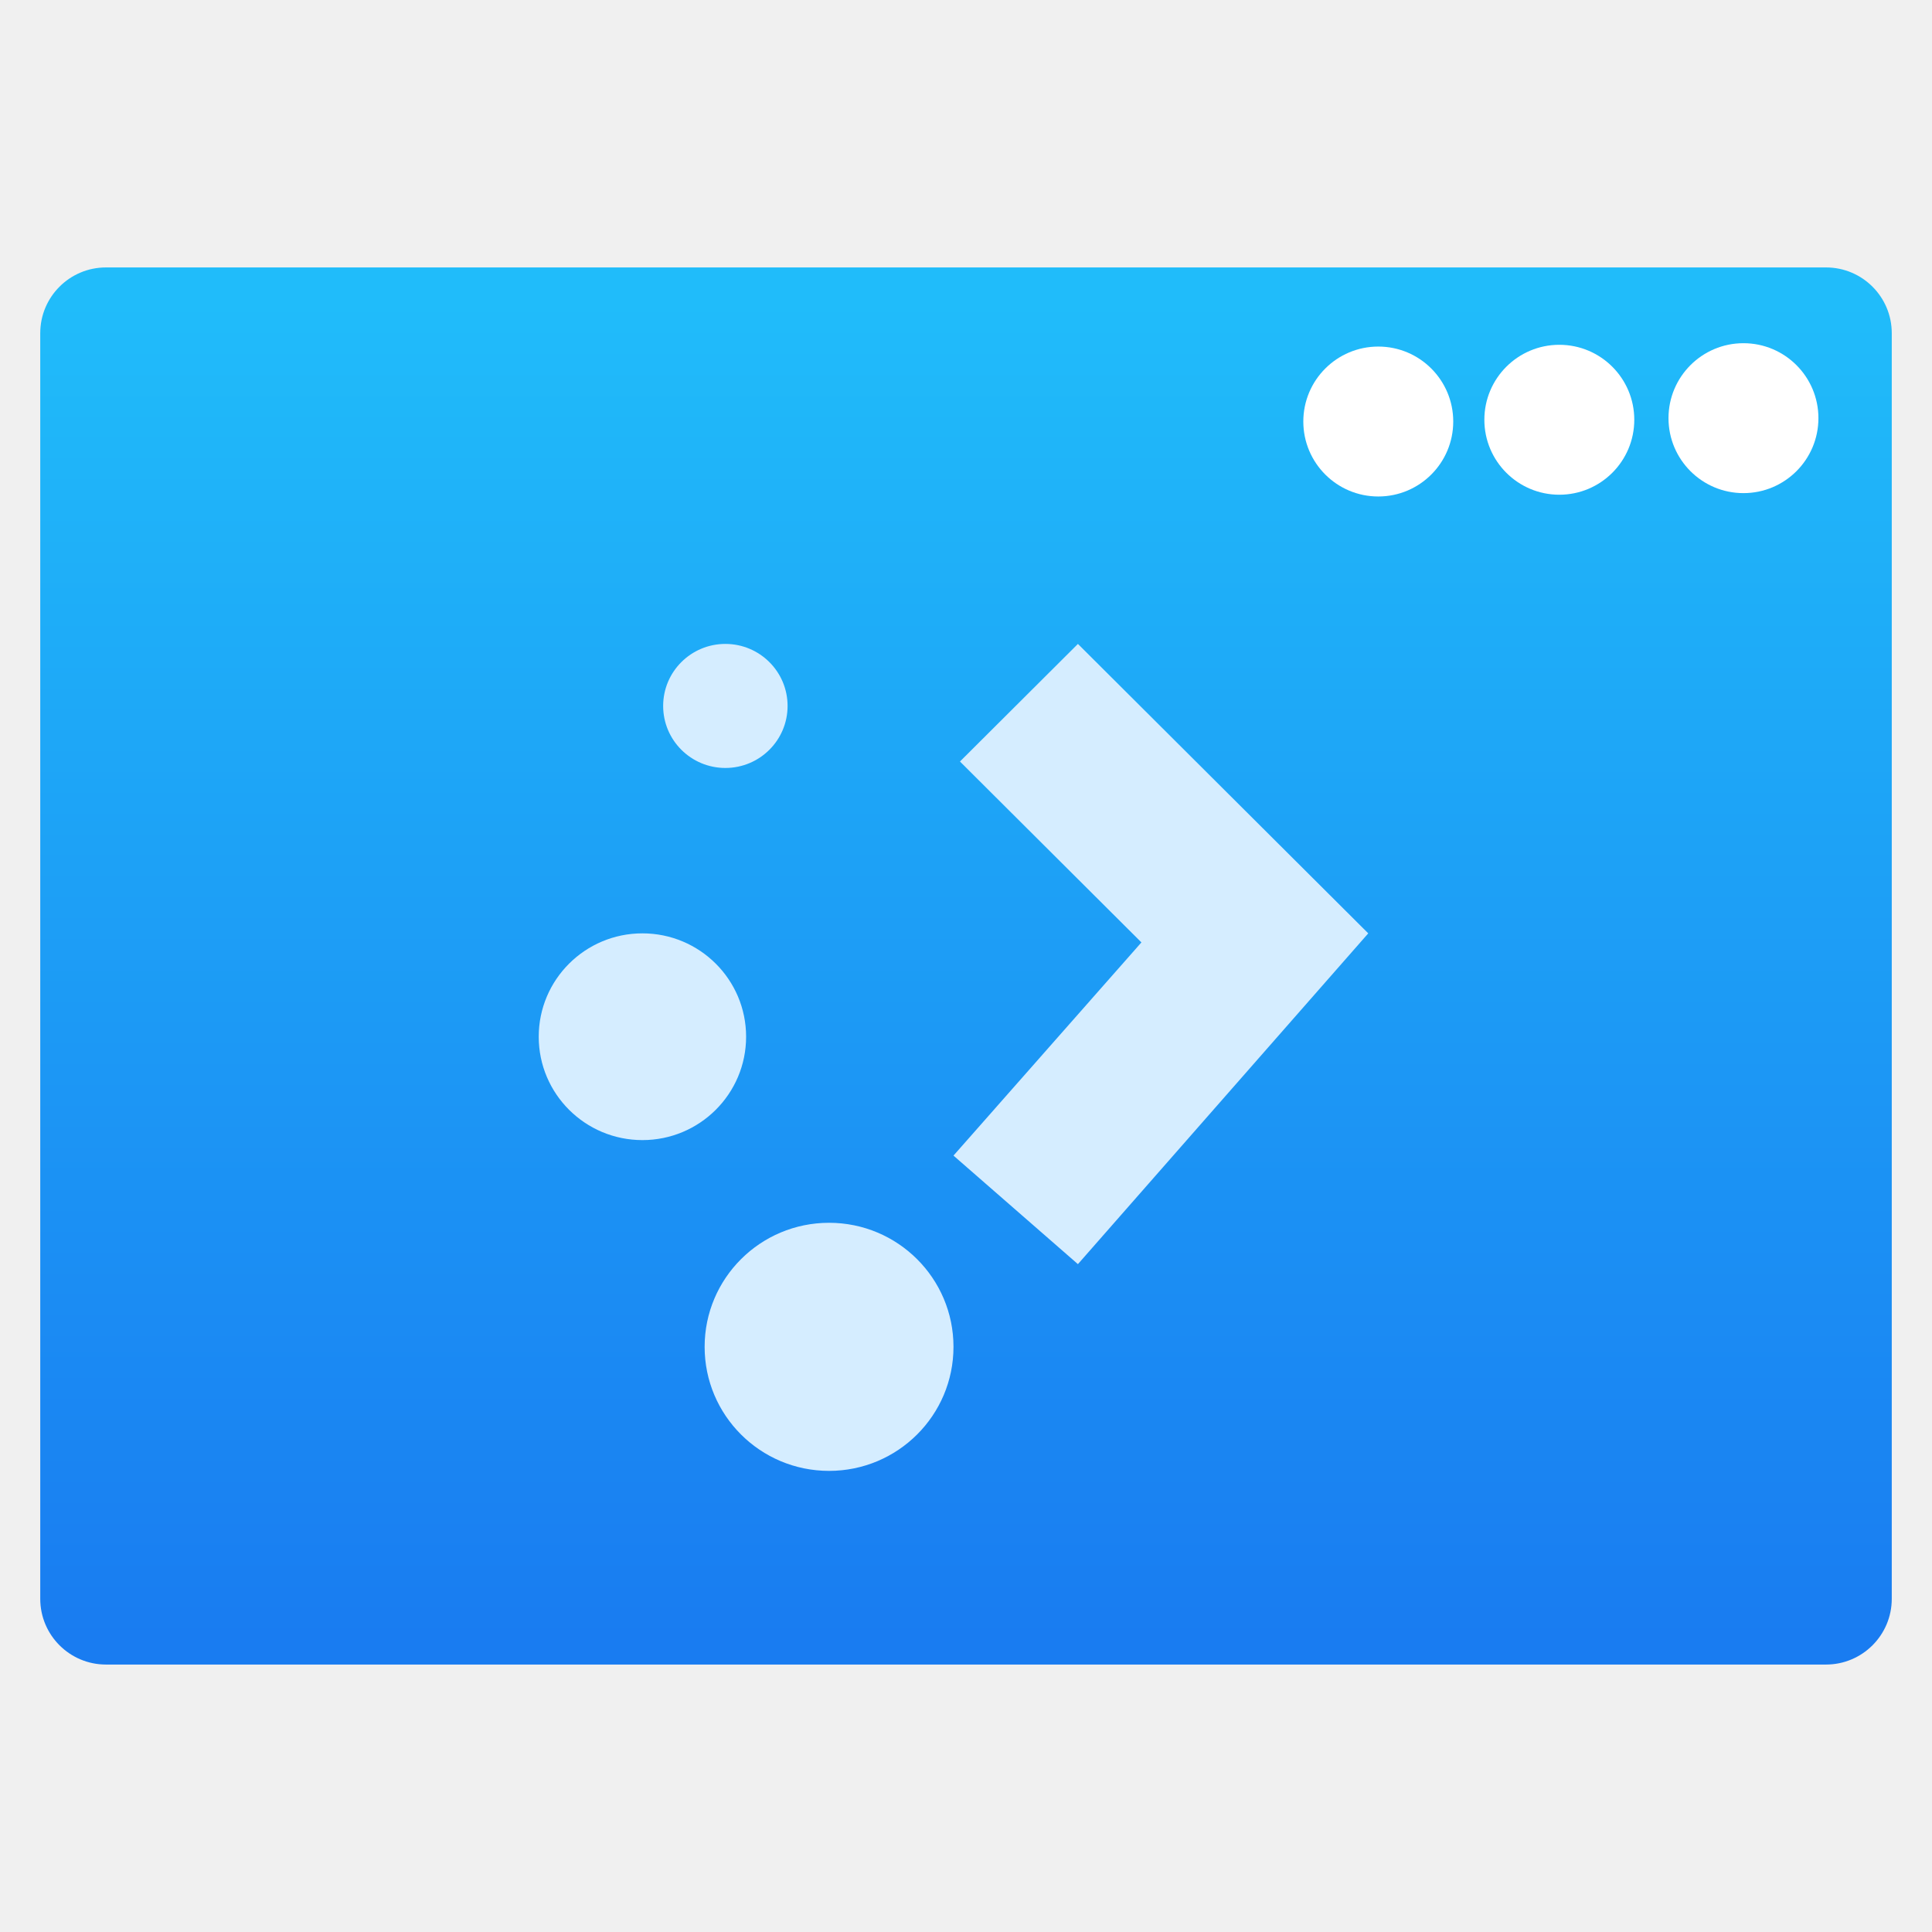
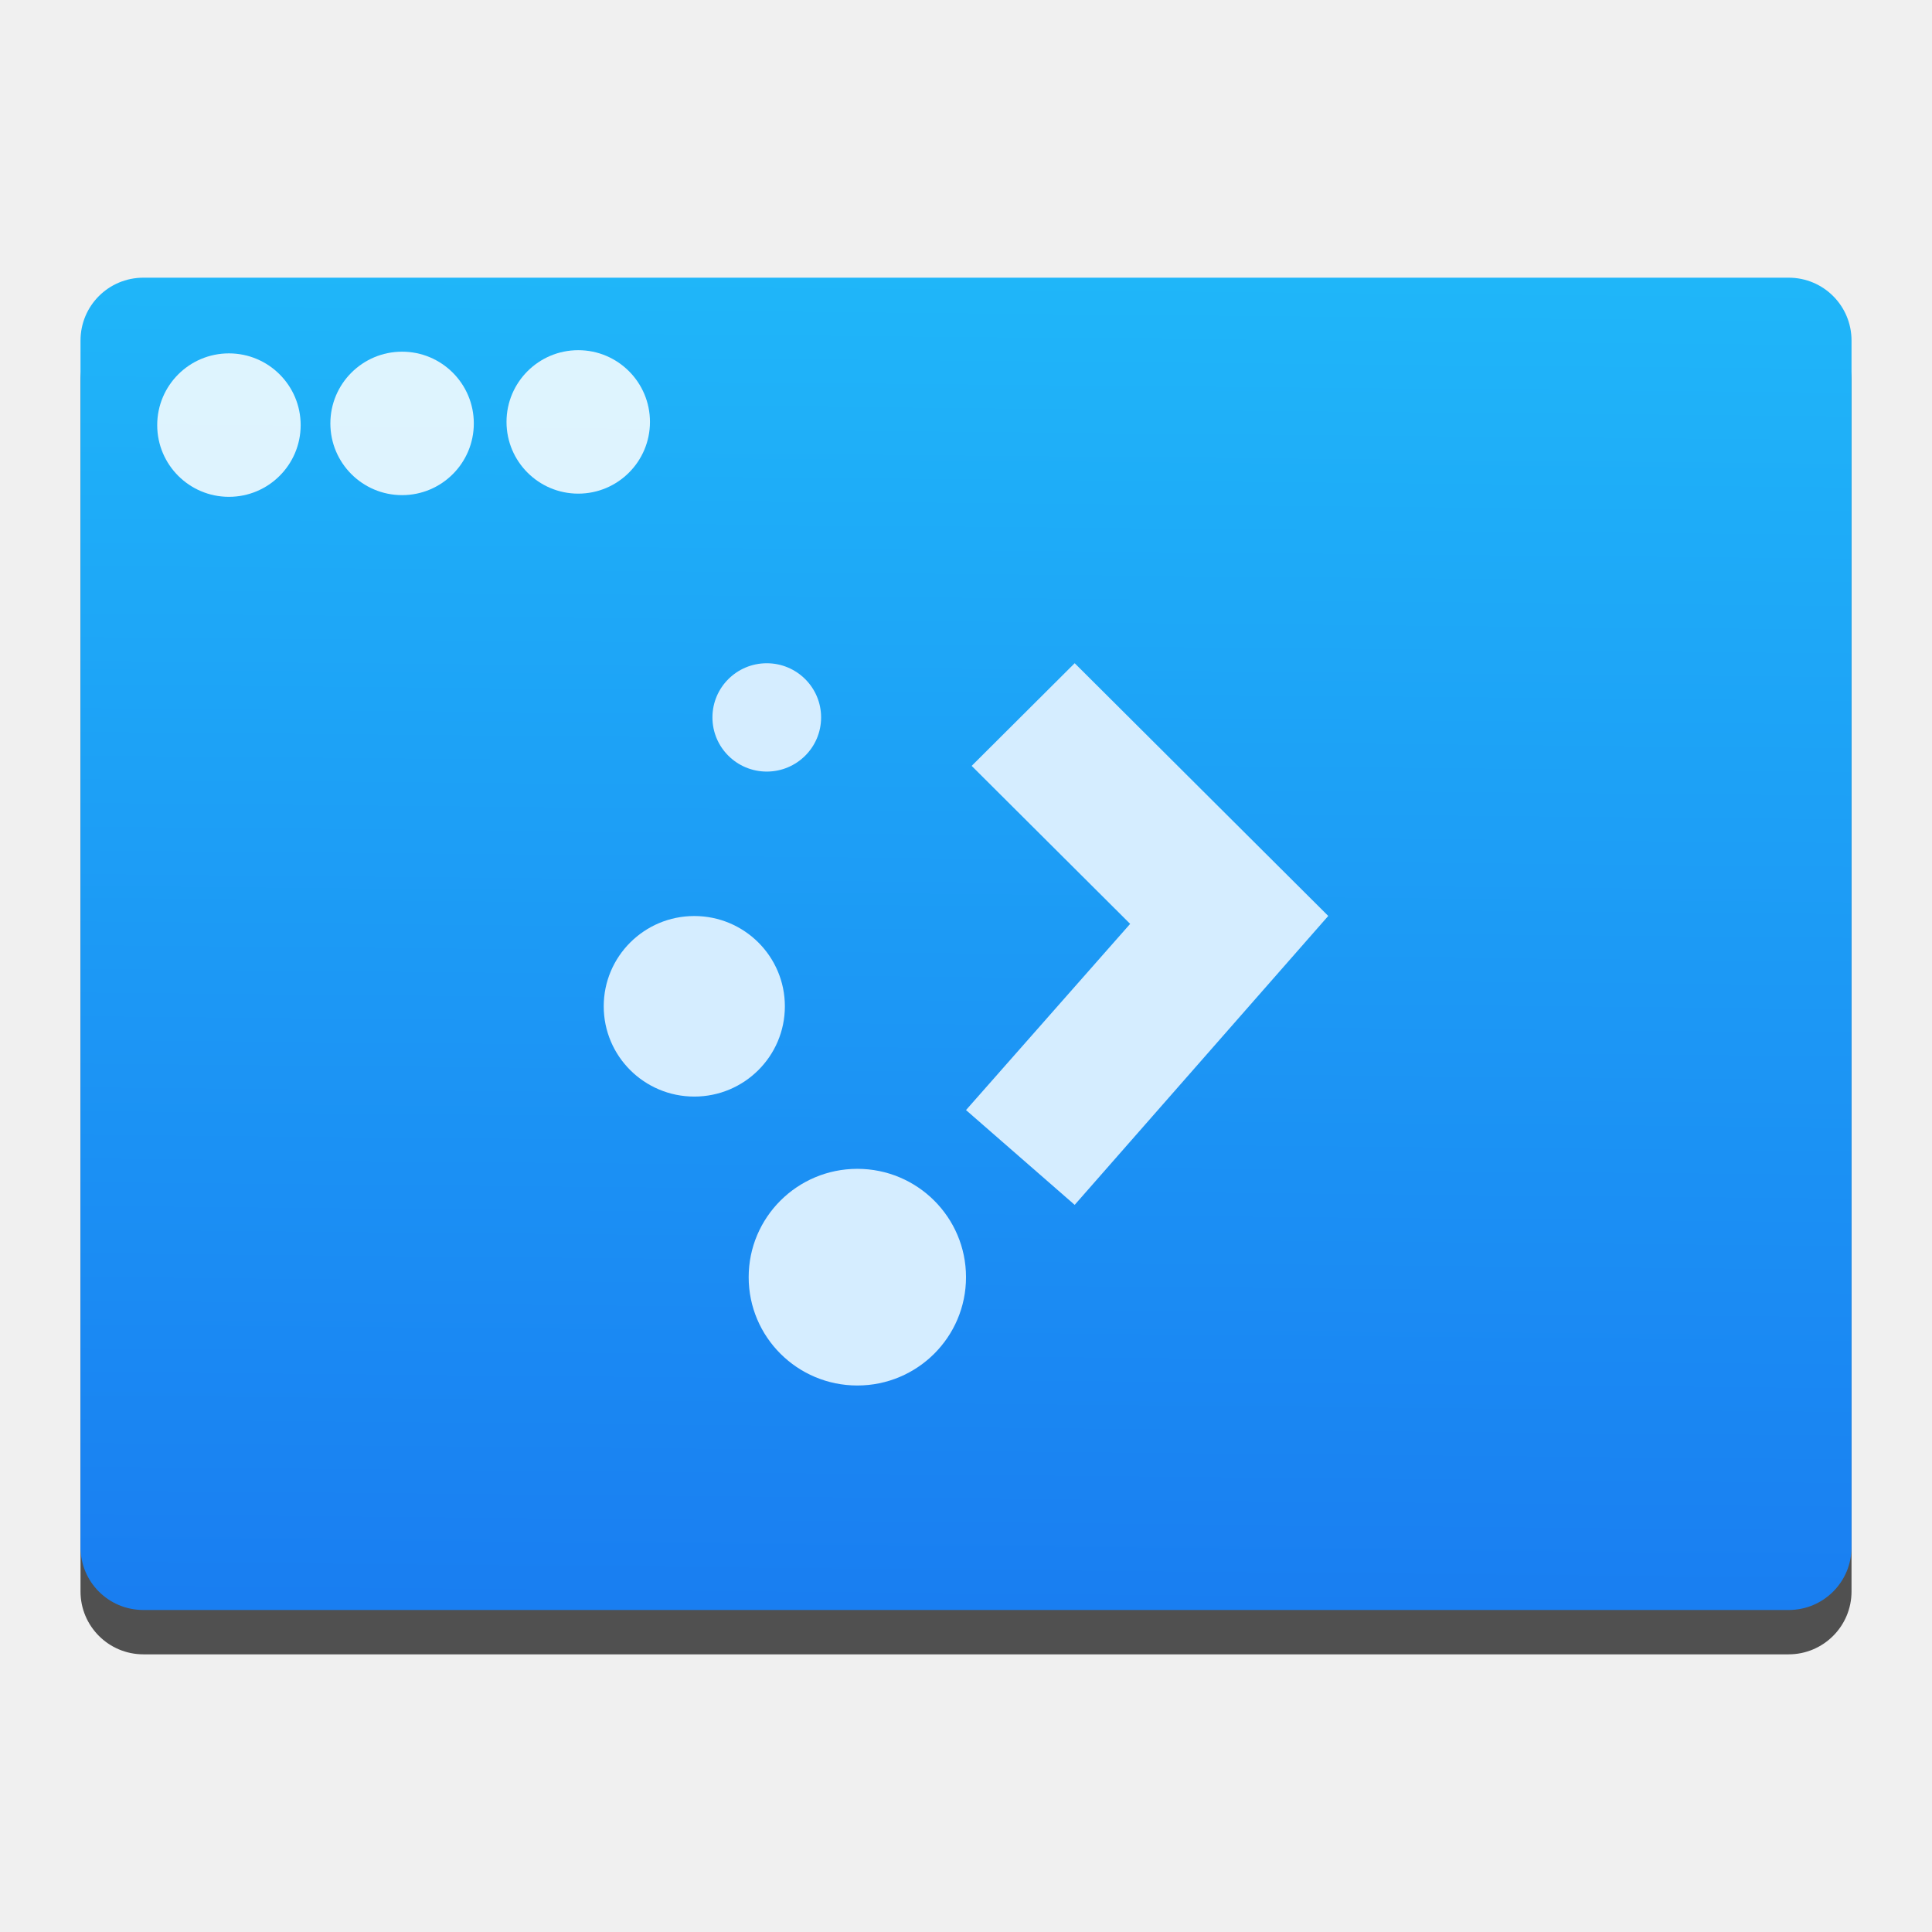
<svg xmlns="http://www.w3.org/2000/svg" xmlns:ns2="http://www.openswatchbook.org/uri/2009/osb" xmlns:xlink="http://www.w3.org/1999/xlink" width="48" height="48" id="svg5453" version="1.1">
  <defs id="defs5455">
    <linearGradient id="linearGradient8311-06">
      <stop id="stop8313-6" style="stop-color:#a9a3d4;stop-opacity:1" offset="0" />
      <stop offset="0.47" style="stop-color:#87baff;stop-opacity:1" id="stop4462" />
      <stop id="stop8315-2" style="stop-color:#89ec85;stop-opacity:1" offset="1" />
    </linearGradient>
    <linearGradient gradientUnits="userSpaceOnUse" y2="23.5" x2="47" y1="23.5" x1="0" id="linearGradient4460" xlink:href="#linearGradient8311-06" />
    <linearGradient id="linearGradient4915">
      <stop style="stop-color:#8645a3;stop-opacity:1" offset="0" id="stop4917" />
      <stop id="stop4919" offset="1" style="stop-color:#d164ff;stop-opacity:1" />
    </linearGradient>
    <linearGradient id="linearGradient3687-2">
      <stop id="stop3689-6" offset="0" style="stop-color:#1a1a1a;stop-opacity:1" />
      <stop style="stop-color:#2c2c2e;stop-opacity:1" offset="0.111" id="stop3691-8" />
      <stop style="stop-color:#2b2b2d;stop-opacity:1" offset="0.29" id="stop3693-8" />
      <stop style="stop-color:#2a2b2d;stop-opacity:1" offset="0.512" id="stop3695-4" />
      <stop style="stop-color:#2b2b2d;stop-opacity:1" offset="0.752" id="stop3699-86" />
      <stop id="stop3701-8" offset="0.897" style="stop-color:#323232;stop-opacity:1" />
      <stop id="stop3703-9" offset="1" style="stop-color:#171717;stop-opacity:1" />
    </linearGradient>
    <linearGradient id="linearGradient4642">
      <stop id="stop4644" style="stop-color:#0bac83;stop-opacity:1" offset="0" />
      <stop id="stop4646" style="stop-color:#13ffaf;stop-opacity:1" offset="1" />
    </linearGradient>
    <linearGradient id="linearGradient4179-7">
      <stop id="stop4181-2" style="stop-color:#e8d800;stop-opacity:1" offset="0" />
      <stop id="stop4183-1" style="stop-color:#feff68;stop-opacity:1" offset="1" />
    </linearGradient>
    <linearGradient id="linearGradient4422">
      <stop style="stop-color:#ff9300;stop-opacity:1" offset="0" id="stop4424" />
      <stop style="stop-color:#ffd702;stop-opacity:1" offset="1" id="stop4426" />
    </linearGradient>
    <linearGradient id="linearGradient8467-7">
      <stop offset="0" style="stop-color:#3ec896;stop-opacity:1" id="stop8469-4" />
      <stop offset="1" style="stop-color:#66d9af;stop-opacity:1" id="stop8471-7" />
    </linearGradient>
    <linearGradient id="linearGradient5845">
      <stop style="stop-color:#974eb7;stop-opacity:1" offset="0" id="stop5847" />
      <stop id="stop5849" offset="1" style="stop-color:#d164ff;stop-opacity:1" />
    </linearGradient>
    <linearGradient id="linearGradient4298">
      <stop id="stop4300" offset="0" style="stop-color:#ea3c53;stop-opacity:1" />
      <stop id="stop4302" offset="1" style="stop-color:#fc593d;stop-opacity:1" />
    </linearGradient>
    <linearGradient id="linearGradient4232">
      <stop style="stop-color:#3889e9;stop-opacity:1" offset="0" id="stop4234-0" />
      <stop style="stop-color:#5ea5fb;stop-opacity:1" offset="1" id="stop4236" />
    </linearGradient>
    <linearGradient id="linearGradient4290-1">
      <stop id="stop4292-9" offset="0" style="stop-color:#a5a5a5;stop-opacity:1;" />
      <stop id="stop4294-1" offset="1" style="stop-color:#f5f2f5;stop-opacity:1;" />
    </linearGradient>
    <linearGradient id="linearGradient8311-06-5">
      <stop offset="0" style="stop-color:#5fa3d4;stop-opacity:1" id="stop8313-6-2" />
      <stop offset="1" style="stop-color:#6bb9ff;stop-opacity:1" id="stop8315-2-7" />
    </linearGradient>
    <linearGradient ns2:paint="gradient" id="linearGradient4207">
      <stop id="stop3371" offset="0" style="stop-color:#3498db;stop-opacity:1;" />
      <stop id="stop3373" offset="1" style="stop-color:#3498db;stop-opacity:0;" />
    </linearGradient>
    <filter id="filter3831" color-interpolation-filters="sRGB">
      <feGaussianBlur id="feGaussianBlur3833" stdDeviation="0.637" />
    </filter>
    <clipPath id="clipPath3823">
      <path id="path3825" fill="#fff" d="m108.81 58c-1.56 0-2.81 1.254-2.81 2.812v24.375c0 1.559 1.25 2.813 2.81 2.813h24.375c1.57 0 2.82-1.254 2.82-2.812v-24.375c0-1.559-1.25-2.813-2.81-2.813h-24.375zm7.188 4.5h10v8.75h5l-10 13.75-10-13.75h5v-8.75z" />
    </clipPath>
    <linearGradient id="linearGradient3812" y2="50.069" gradientUnits="userSpaceOnUse" x2="65.263" gradientTransform="matrix(0.625,0,0,0.625,78.5,32.25)" y1="64.205" x1="65.263">
      <stop id="stop3683" offset="0" />
      <stop id="stop3685" stop-opacity="0" offset="1" />
    </linearGradient>
    <filter id="filter3806" color-interpolation-filters="sRGB">
      <feGaussianBlur id="feGaussianBlur3808" stdDeviation="1.2" />
    </filter>
    <linearGradient id="linearGradient3788" y2="75.095" xlink:href="#linearGradient3737" gradientUnits="userSpaceOnUse" x2="70" gradientTransform="translate(0,4)" y1="54" x1="70" />
    <linearGradient id="linearGradient3773" y2="72" gradientUnits="userSpaceOnUse" x2="88" gradientTransform="matrix(0.9375,0,0,0.9375,-140.5,3.5)" y1="72" x1="56">
      <stop id="stop3780" stop-color="#499119" offset="0" />
      <stop id="stop3782" stop-color="#8fd625" offset="1" />
    </linearGradient>
    <linearGradient id="linearGradient3832" y2="50.069" xlink:href="#linearGradient3737" gradientUnits="userSpaceOnUse" x2="65.263" gradientTransform="matrix(0.625,0,0,0.625,28.5,31.25)" y1="64.205" x1="65.263" />
    <filter id="filter3174" color-interpolation-filters="sRGB">
      <feGaussianBlur id="feGaussianBlur3176" stdDeviation="1.71" />
    </filter>
    <linearGradient id="linearGradient3737">
      <stop id="stop3739" stop-color="#fff" offset="0" />
      <stop id="stop3741" stop-color="#fff" stop-opacity="0" offset="1" />
    </linearGradient>
    <linearGradient id="ButtonShadow" y2="7.016" gradientUnits="userSpaceOnUse" x2="45.448" gradientTransform="scale(1.0059,0.99417)" y1="92.54" x1="45.448">
      <stop id="stop3750" offset="0" />
      <stop id="stop3752" stop-opacity=".588" offset="1" />
    </linearGradient>
    <linearGradient id="linearGradient4422-9">
      <stop style="stop-color:#2971c3;stop-opacity:1" offset="0" id="stop4424-3" />
      <stop style="stop-color:#83bbff;stop-opacity:1" offset="1" id="stop4426-1" />
    </linearGradient>
    <linearGradient id="linearGradient4143-0">
      <stop style="stop-color:#197cf1;stop-opacity:1" offset="0" id="stop4145-9" />
      <stop style="stop-color:#20bcfa;stop-opacity:1" offset="1" id="stop4147-0" />
    </linearGradient>
-     <linearGradient y2="1038.314" x2="8.595" y1="1050.314" x1="8.595" gradientUnits="userSpaceOnUse" id="linearGradient4808" xlink:href="#linearGradient5263-00" />
    <linearGradient id="linearGradient5263-00">
      <stop offset="0" style="stop-color:#ffffff;stop-opacity:0" id="stop5265-5" />
      <stop offset="1" style="stop-color:#d5edff;stop-opacity:1" id="stop5267-8" />
    </linearGradient>
-     <linearGradient xlink:href="#linearGradient4143-0" id="linearGradient4372" gradientUnits="userSpaceOnUse" x1="357.304" y1="547.436" x2="357.304" y2="513.982" />
-     <linearGradient xlink:href="#linearGradient5263-00" id="linearGradient9112" gradientUnits="userSpaceOnUse" x1="8.595" y1="1050.314" x2="8.595" y2="1038.314" />
-     <linearGradient xlink:href="#linearGradient5263-00" id="linearGradient9114" gradientUnits="userSpaceOnUse" x1="8.595" y1="1050.314" x2="8.595" y2="1038.314" />
-     <linearGradient xlink:href="#linearGradient5263-00" id="linearGradient9116" gradientUnits="userSpaceOnUse" x1="8.595" y1="1050.314" x2="8.595" y2="1038.314" />
-     <linearGradient xlink:href="#linearGradient5263-00" id="linearGradient9118" gradientUnits="userSpaceOnUse" x1="8.595" y1="1050.314" x2="8.595" y2="1038.314" />
+     <linearGradient xlink:href="#linearGradient5263-00" id="linearGradient9112" gradientUnits="userSpaceOnUse" x1="8.595" y1="1050.314" x2="8.595" y2="1038.314" gradientTransform="matrix(0.8587191,0,0,0.8560723,407.9035,1140.028)" />
+     <linearGradient xlink:href="#linearGradient5263-00" id="linearGradient9114" gradientUnits="userSpaceOnUse" x1="8.595" y1="1050.314" x2="8.595" y2="1038.314" gradientTransform="matrix(0.8587191,0,0,0.8560723,407.9035,1140.028)" />
+     <linearGradient xlink:href="#linearGradient5263-00" id="linearGradient9116" gradientUnits="userSpaceOnUse" x1="8.595" y1="1050.314" x2="8.595" y2="1038.314" gradientTransform="matrix(0.8587191,0,0,0.8560723,407.9035,1140.028)" />
+     <linearGradient xlink:href="#linearGradient5263-00" id="linearGradient9118" gradientUnits="userSpaceOnUse" x1="8.595" y1="1050.314" x2="8.595" y2="1038.314" gradientTransform="matrix(0.8587191,0,0,0.8560723,407.9035,1140.028)" />
+     <linearGradient xlink:href="#linearGradient4490" id="linearGradient4222" x1="409.571" y1="542.798" x2="409.939" y2="504.191" gradientUnits="userSpaceOnUse" gradientTransform="matrix(0.8709954,0,0,0.8505358,-338.509,580.3872)" />
+     <linearGradient id="linearGradient4490">
+       <stop id="stop4492" offset="0" style="stop-color:#86d0fb;stop-opacity:1" />
+       <stop id="stop4494" offset="1" style="stop-color:#2794f5;stop-opacity:1" />
+     </linearGradient>
+     <linearGradient gradientUnits="userSpaceOnUse" y2="463.625" x2="543.255" y1="484.294" x1="542.834" id="linearGradient4512" xlink:href="#linearGradient4506" gradientTransform="matrix(-0.5942565,0.00304159,0.00318127,0.5681682,347.3887,-241.4212)" />
+     <linearGradient id="linearGradient4506">
+       <stop id="stop4508" offset="0" style="stop-color:#132e51;stop-opacity:1" />
+       <stop id="stop4510" offset="1" style="stop-color:#2767b9;stop-opacity:1" />
+     </linearGradient>
+     <linearGradient y2="504.191" x2="409.939" y1="542.798" x1="409.571" gradientTransform="matrix(0.8333336,0,0,0.8137587,-315.7702,550.6624)" gradientUnits="userSpaceOnUse" id="linearGradient4686" xlink:href="#linearGradient4143-0" />
+     <linearGradient id="linearGradient3052">
+       <stop offset="0" style="stop-color:#555753" id="stop3054" />
+       <stop offset="1" style="stop-color:#2e3436" id="stop3056" />
+     </linearGradient>
+     <radialGradient r="17.995" gradientTransform="matrix(0.5872456,-3.9747237e-7,0,0.2568886,387.2971,527.7078)" cx="25.641" cy="3.684" gradientUnits="userSpaceOnUse" xlink:href="#linearGradient3052" id="radialGradient3082" />
+     <linearGradient id="linearGradient4333">
+       <stop id="stop4335" style="stop-color:#33383a;stop-opacity:1" offset="0" />
+       <stop id="stop4337" style="stop-color:#747474;stop-opacity:1" offset="1" />
+     </linearGradient>
+     <linearGradient id="linearGradient4294">
+       <stop offset="0" style="stop-color:#797979;stop-opacity:1" id="stop4296" />
+       <stop offset="1" style="stop-color:#2e3436" id="stop4298" />
+     </linearGradient>
+     <radialGradient fy="3.684" fx="25.641" id="radialGradient3082-9" xlink:href="#linearGradient3052" gradientUnits="userSpaceOnUse" cy="3.684" cx="25.641" gradientTransform="matrix(-0.09909444,0.5637063,-0.253009,-0.04447686,405.8275,514.364)" r="17.995" />
+     <linearGradient id="linearGradient5263">
+       <stop offset="0" style="stop-color:#a0d5ff;stop-opacity:1" id="stop5265" />
+       <stop offset="1" style="stop-color:#a0d5ff;stop-opacity:1" id="stop5267" />
+     </linearGradient>
+     <radialGradient fy="3.684" fx="25.641" id="radialGradient3082-8" xlink:href="#linearGradient3052" gradientUnits="userSpaceOnUse" cy="3.684" cx="25.641" gradientTransform="matrix(-0.09909444,0.5637063,-0.253009,-0.04447686,405.8275,514.364)" r="17.995" />
+     <linearGradient id="linearGradient4271">
+       <stop id="stop4273" offset="0" style="stop-color:#2a2c2f;stop-opacity:1" />
+       <stop id="stop4275" offset="1" style="stop-color:#424649;stop-opacity:1" />
+     </linearGradient>
+     <clipPath id="clipPath4528" clipPathUnits="userSpaceOnUse">
+       <rect style="opacity:1;fill:url(#linearGradient4532);fill-opacity:1;stroke:none;stroke-width:2.8;stroke-miterlimit:4;stroke-dasharray:none;stroke-opacity:0.55" id="rect4530" width="32" height="32" x="8" y="8" ry="16" />
+     </clipPath>
+     <linearGradient y2="503.798" x2="409.571" y1="543.798" x1="409.571" gradientTransform="matrix(0.8,0,0,0.8,-302.8571,-395.0384)" gradientUnits="userSpaceOnUse" id="linearGradient4532" xlink:href="#linearGradient4271" />
+     <clipPath id="clipPath4534" clipPathUnits="userSpaceOnUse">
+       <rect style="opacity:1;fill:url(#linearGradient4532);fill-opacity:1;stroke:none;stroke-width:2.8;stroke-miterlimit:4;stroke-dasharray:none;stroke-opacity:0.55" id="rect4536" width="32" height="32" x="8" y="8" ry="16" />
+     </clipPath>
+     <clipPath id="clipPath4544" clipPathUnits="userSpaceOnUse">
+       <rect style="opacity:1;fill:url(#linearGradient4548);fill-opacity:1;stroke:none;stroke-width:2.8;stroke-miterlimit:4;stroke-dasharray:none;stroke-opacity:0.55" id="rect4546" width="32" height="32" x="392.571" y="507.798" ry="16" />
+     </clipPath>
+     <linearGradient y2="503.798" x2="409.571" y1="543.798" x1="409.571" gradientTransform="matrix(0.8,0,0,0.8,81.71431,104.7596)" gradientUnits="userSpaceOnUse" id="linearGradient4548" xlink:href="#linearGradient4271" />
+     <clipPath id="clipPath4550" clipPathUnits="userSpaceOnUse">
+       <rect style="opacity:1;fill:url(#linearGradient4548);fill-opacity:1;stroke:none;stroke-width:2.8;stroke-miterlimit:4;stroke-dasharray:none;stroke-opacity:0.55" id="rect4552" width="32" height="32" x="392.571" y="507.798" ry="16" />
+     </clipPath>
+     <clipPath id="clipPath4562" clipPathUnits="userSpaceOnUse">
+       <rect style="opacity:1;fill:url(#linearGradient4548);fill-opacity:1;stroke:none;stroke-width:2.8;stroke-miterlimit:4;stroke-dasharray:none;stroke-opacity:0.55" id="rect4564" width="32" height="32" x="392.571" y="507.798" ry="16" />
+     </clipPath>
+     <clipPath id="clipPath4568" clipPathUnits="userSpaceOnUse">
+       <rect style="opacity:1;fill:url(#linearGradient4548);fill-opacity:1;stroke:none;stroke-width:2.8;stroke-miterlimit:4;stroke-dasharray:none;stroke-opacity:0.55" id="rect4570" width="32" height="32" x="392.571" y="507.798" ry="16" />
+     </clipPath>
+     <clipPath id="clipPath4578" clipPathUnits="userSpaceOnUse">
+       <rect style="opacity:1;fill:url(#linearGradient4548);fill-opacity:1;stroke:none;stroke-width:2.8;stroke-miterlimit:4;stroke-dasharray:none;stroke-opacity:0.55" id="rect4580" width="32" height="32" x="392.571" y="507.798" ry="16" />
+     </clipPath>
+     <clipPath id="clipPath4584" clipPathUnits="userSpaceOnUse">
+       <rect style="opacity:1;fill:url(#linearGradient4548);fill-opacity:1;stroke:none;stroke-width:2.8;stroke-miterlimit:4;stroke-dasharray:none;stroke-opacity:0.55" id="rect4586" width="32" height="32" x="392.571" y="507.798" ry="16" />
+     </clipPath>
+     <clipPath clipPathUnits="userSpaceOnUse" id="clipPath4528-1">
+       <rect ry="16" y="8" x="8" height="32" width="32" id="rect4530-7" style="opacity:1;fill:url(#linearGradient4532);fill-opacity:1;stroke:none;stroke-width:2.8;stroke-miterlimit:4;stroke-dasharray:none;stroke-opacity:0.55" />
+     </clipPath>
+     <clipPath clipPathUnits="userSpaceOnUse" id="clipPath4534-1">
+       <rect ry="16" y="8" x="8" height="32" width="32" id="rect4536-8" style="opacity:1;fill:url(#linearGradient4532);fill-opacity:1;stroke:none;stroke-width:2.8;stroke-miterlimit:4;stroke-dasharray:none;stroke-opacity:0.55" />
+     </clipPath>
+     <clipPath clipPathUnits="userSpaceOnUse" id="clipPath4544-1">
+       <rect ry="16" y="507.798" x="392.571" height="32" width="32" id="rect4546-1" style="opacity:1;fill:url(#linearGradient4548);fill-opacity:1;stroke:none;stroke-width:2.8;stroke-miterlimit:4;stroke-dasharray:none;stroke-opacity:0.55" />
+     </clipPath>
+     <clipPath clipPathUnits="userSpaceOnUse" id="clipPath4550-4">
+       <rect ry="16" y="507.798" x="392.571" height="32" width="32" id="rect4552-1" style="opacity:1;fill:url(#linearGradient4548);fill-opacity:1;stroke:none;stroke-width:2.8;stroke-miterlimit:4;stroke-dasharray:none;stroke-opacity:0.55" />
+     </clipPath>
+     <clipPath clipPathUnits="userSpaceOnUse" id="clipPath4562-8">
+       <rect ry="16" y="507.798" x="392.571" height="32" width="32" id="rect4564-8" style="opacity:1;fill:url(#linearGradient4548);fill-opacity:1;stroke:none;stroke-width:2.8;stroke-miterlimit:4;stroke-dasharray:none;stroke-opacity:0.55" />
+     </clipPath>
+     <clipPath clipPathUnits="userSpaceOnUse" id="clipPath4568-4">
+       <rect ry="16" y="507.798" x="392.571" height="32" width="32" id="rect4570-1" style="opacity:1;fill:url(#linearGradient4548);fill-opacity:1;stroke:none;stroke-width:2.8;stroke-miterlimit:4;stroke-dasharray:none;stroke-opacity:0.55" />
+     </clipPath>
+     <clipPath clipPathUnits="userSpaceOnUse" id="clipPath4578-8">
+       <rect ry="16" y="507.798" x="392.571" height="32" width="32" id="rect4580-7" style="opacity:1;fill:url(#linearGradient4548);fill-opacity:1;stroke:none;stroke-width:2.8;stroke-miterlimit:4;stroke-dasharray:none;stroke-opacity:0.55" />
+     </clipPath>
+     <clipPath clipPathUnits="userSpaceOnUse" id="clipPath4584-9">
+       <rect ry="16" y="507.798" x="392.571" height="32" width="32" id="rect4586-2" style="opacity:1;fill:url(#linearGradient4548);fill-opacity:1;stroke:none;stroke-width:2.8;stroke-miterlimit:4;stroke-dasharray:none;stroke-opacity:0.55" />
+     </clipPath>
+     <linearGradient id="linearGradient4227">
+       <stop offset="0" style="stop-color:#566069;stop-opacity:1" id="stop4229" />
+       <stop offset="1" style="stop-color:#6c7884;stop-opacity:1" id="stop4231" />
+     </linearGradient>
+     <linearGradient gradientTransform="matrix(0.9285711,0,0,0.9285706,28.61235,37.98614)" gradientUnits="userSpaceOnUse" y2="517.798" x2="400.571" y1="545.798" x1="400.571" id="linearGradient4149" xlink:href="#linearGradient4143-0" />
+     <linearGradient id="linearGradient4290">
+       <stop id="stop4292" offset="0" style="stop-color:#7cbaf8;stop-opacity:1" />
+       <stop id="stop4294" offset="1" style="stop-color:#f4fcff;stop-opacity:1" />
+     </linearGradient>
+     <linearGradient y2="2" x2="16" y1="30" x1="16" gradientTransform="matrix(1.37931,0,0,1.37931,1.241379,1005.604)" gradientUnits="userSpaceOnUse" id="linearGradient3077" xlink:href="#linearGradient4290" />
+     <linearGradient y2="517.798" x2="400.571" y1="545.798" x1="400.571" gradientTransform="matrix(1.280788,0,0,1.280787,-450.116,346.3113)" gradientUnits="userSpaceOnUse" id="linearGradient3083" xlink:href="#linearGradient4143-0" />
+     <linearGradient y2="2" x2="16" y1="30" x1="16" gradientTransform="matrix(1.37931,0,0,1.37931,-18.75862,1005.604)" gradientUnits="userSpaceOnUse" id="linearGradient3870" xlink:href="#linearGradient4290" />
+     <linearGradient id="linearGradient5263-0">
+       <stop id="stop5265-3" style="stop-color:#a0d5ff;stop-opacity:1" offset="0" />
+       <stop id="stop5267-4" style="stop-color:#ffffff;stop-opacity:1" offset="1" />
+     </linearGradient>
+     <linearGradient gradientTransform="matrix(0.5,0,0,0.5,224.5853,298.4992)" gradientUnits="userSpaceOnUse" y2="496.998" x2="343.771" y1="506.998" x1="343.771" id="linearGradient4392" xlink:href="#linearGradient4143-0" />
+     <linearGradient gradientTransform="matrix(0.5,0,0,0.5,230.3853,298.4992)" gradientUnits="userSpaceOnUse" y2="496.998" x2="343.771" y1="506.998" x1="343.771" id="linearGradient4394" xlink:href="#linearGradient4143-0" />
+     <linearGradient id="linearGradient4298-7">
+       <stop style="stop-color:#fd415a;stop-opacity:1" offset="0" id="stop4300-9" />
+       <stop style="stop-color:#fc593d;stop-opacity:1" offset="1" id="stop4302-2" />
+     </linearGradient>
+     <linearGradient id="linearGradient4491">
+       <stop id="stop4493" offset="0" style="stop-color:#fd3865;stop-opacity:1" />
+       <stop id="stop4495" offset="1" style="stop-color:#fc5e37;stop-opacity:1" />
+     </linearGradient>
+     <linearGradient id="linearGradient4290-1-0">
+       <stop style="stop-color:#cccccc;stop-opacity:1" offset="0" id="stop4292-9-2" />
+       <stop style="stop-color:#f5f2f5;stop-opacity:1;" offset="1" id="stop4294-1-3" />
+     </linearGradient>
  </defs>
  <g id="layer1" transform="translate(-384.5714,-499.798)">
    <g transform="translate(392.244,-502.5166)" id="layer1-4">
      <g transform="matrix(1.138587,0,0,1.138587,-3.456204,-142.8028)" id="g4413" style="stroke-width:1.317;stroke-miterlimit:4;stroke-dasharray:none">
        <g id="g4312" transform="matrix(1.053938,0,0,1.053938,-0.9129872,-55.41166)">
          <g transform="matrix(0.8333336,0,0,0.8333336,-408.2811,587.9022)" id="layer1-0">
            <g transform="matrix(1.112463,0,0,1.112463,-46.05517,-58.71788)" id="g4338-1">
              <g transform="matrix(0.840026,0,0,0.840026,94.72284,341.9716)" id="g4340-3">
                <g transform="matrix(1.016661,0,0,1.016661,-5.048318,-3.835953)" id="g4414" />
                <g id="g4304" />
                <g id="g4306" />
                <g id="g4308" />
                <g id="g4310" />
                <g id="g4312-3" />
                <g id="g4314" />
                <g id="g4316" />
                <g id="g4318" />
                <g id="g4320" />
                <g id="g4322" />
                <g id="g4324" />
                <g id="g4326" />
                <g id="g4328-3" />
                <g id="g4330-0" />
                <g id="g4332-2" />
              </g>
            </g>
          </g>
-           <g transform="matrix(0.8587191,0,0,0.8560723,407.9035,1140.028)" style="fill:url(#linearGradient4808);fill-opacity:1" id="g3408">
-             <rect style="opacity:1;fill:url(#linearGradient4372);fill-opacity:1;stroke:none;stroke-width:0.2;stroke-linecap:round;stroke-linejoin:round;stroke-miterlimit:4;stroke-dasharray:none;stroke-opacity:1" id="rect4195" width="46.303" height="34.939" x="334.234" y="513.127" ry="1.644" transform="matrix(0.964095,0,0,0.9670758,-799.3598,-645.3447)" />
-             <circle r="2.25" cy="518.737" cx="373.366" id="path4224" style="opacity:1;fill:#ffffff;fill-opacity:1;stroke:none;stroke-width:0.2;stroke-linecap:round;stroke-linejoin:round;stroke-miterlimit:4;stroke-dasharray:none;stroke-opacity:1" transform="matrix(0.8032636,0,0,0.8057471,-735.9729,-563.4377)" />
-             <circle r="2.25" cy="518.785" cx="367.839" id="path4224-4" style="opacity:1;fill:#ffffff;fill-opacity:1;stroke:none;stroke-width:0.2;stroke-linecap:round;stroke-linejoin:round;stroke-miterlimit:4;stroke-dasharray:none;stroke-opacity:1" transform="matrix(0.8032636,0,0,0.8057471,-735.9729,-563.4377)" />
-             <circle r="2.25" cy="518.838" cx="362.405" id="path4224-8" style="opacity:1;fill:#ffffff;fill-opacity:1;stroke:none;stroke-width:0.2;stroke-linecap:round;stroke-linejoin:round;stroke-miterlimit:4;stroke-dasharray:none;stroke-opacity:1" transform="matrix(0.8032636,0,0,0.8057471,-735.9729,-563.4377)" />
-             <ellipse ry="2.5" rx="2.5" cy="-130.507" cx="-462.608" style="color:#000000;display:inline;overflow:visible;visibility:visible;fill:url(#linearGradient9112);fill-opacity:1;fill-rule:nonzero;stroke:none;stroke-width:1.4;stroke-linecap:butt;stroke-linejoin:miter;stroke-miterlimit:4;stroke-dasharray:none;stroke-opacity:1;marker:none;enable-background:accumulate" id="path3023-6" />
-             <ellipse ry="3" rx="3" cy="-123.007" cx="-458.108" style="color:#000000;display:inline;overflow:visible;visibility:visible;fill:url(#linearGradient9114);fill-opacity:1;fill-rule:nonzero;stroke:none;stroke-width:1.4;marker:none;enable-background:accumulate" id="path3023-9-1" />
-             <ellipse ry="1.5" rx="1.5" cy="-138.507" cx="-460.608" style="color:#000000;display:inline;overflow:visible;visibility:visible;fill:url(#linearGradient9116);fill-opacity:1;fill-rule:nonzero;stroke:none;stroke-width:1.4;marker:none;enable-background:accumulate" id="path3023-7-6" />
-             <path style="color:#000000;font-style:normal;font-variant:normal;font-weight:normal;font-stretch:normal;font-size:medium;line-height:normal;font-family:Sans;-inkscape-font-specification:Sans;text-indent:0;text-align:start;text-decoration:none;text-decoration-line:none;letter-spacing:normal;word-spacing:normal;text-transform:none;direction:ltr;block-progression:tb;writing-mode:lr-tb;baseline-shift:baseline;text-anchor:start;display:inline;overflow:visible;visibility:visible;fill:url(#linearGradient9118);fill-opacity:1;stroke:none;stroke-width:8;marker:none;enable-background:accumulate" d="m -452.108,-140.007 -2.844,2.844 4.375,4.375 -4.531,5.156 3,2.625 7,-8 0,0 -7,-7 z" id="path3818-1" />
+           <g id="g1487" transform="translate(-7.35349,48.70247)">
+             <rect style="opacity:1;fill:#000000;fill-opacity:0.667;stroke:none;stroke-width:0.158;stroke-linecap:round;stroke-linejoin:round;stroke-miterlimit:4;stroke-dasharray:none;stroke-opacity:1" id="rect5093" width="36.667" height="27.668" x="6.373" y="964.721" ry="1.302" />
+             <path id="rect4195-4" d="m 7.675,963.887 h 34.063 c 0.721,0 1.302,0.581 1.302,1.302 v 24.98 c 0,0.721 -0.581,1.302 -1.302,1.302 H 7.675 c -0.721,0 -1.302,-0.581 -1.302,-1.302 v -24.98 c 0,-0.721 0.581,-1.302 1.302,-1.302 z" style="opacity:1;fill:url(#linearGradient4686);fill-opacity:1;stroke:none;stroke-width:0.158;stroke-linecap:round;stroke-linejoin:round;stroke-miterlimit:4;stroke-dasharray:none;stroke-opacity:1" />
+             <g transform="matrix(0.8733945,0,0,0.8733945,9.77652,80.85618)" id="g1475">
+               <ellipse id="path3023-6" style="color:#000000;display:inline;overflow:visible;visibility:visible;fill:url(#linearGradient9112);fill-opacity:1;fill-rule:nonzero;stroke:none;stroke-width:1.2;stroke-linecap:butt;stroke-linejoin:miter;stroke-miterlimit:4;stroke-dasharray:none;stroke-opacity:1;marker:none;enable-background:accumulate" cx="10.653" cy="1028.305" rx="2.147" ry="2.14" />
+               <ellipse id="path3023-9-1" style="color:#000000;display:inline;overflow:visible;visibility:visible;fill:url(#linearGradient9114);fill-opacity:1;fill-rule:nonzero;stroke:none;stroke-width:1.2;marker:none;enable-background:accumulate" cx="14.518" cy="1034.726" rx="2.576" ry="2.568" />
+               <ellipse id="path3023-7-6" style="color:#000000;display:inline;overflow:visible;visibility:visible;fill:url(#linearGradient9116);fill-opacity:1;fill-rule:nonzero;stroke:none;stroke-width:1.2;marker:none;enable-background:accumulate" cx="12.371" cy="1021.457" rx="1.288" ry="1.284" />
+               <path id="path3818-1" d="m 19.67,1020.172 -2.442,2.434 3.757,3.745 -3.891,4.414 2.576,2.247 6.011,-6.849 v 0 z" style="color:#000000;font-style:normal;font-variant:normal;font-weight:normal;font-stretch:normal;font-size:medium;line-height:normal;font-family:Sans;-inkscape-font-specification:Sans;text-indent:0;text-align:start;text-decoration:none;text-decoration-line:none;letter-spacing:normal;word-spacing:normal;text-transform:none;writing-mode:lr-tb;direction:ltr;baseline-shift:baseline;text-anchor:start;display:inline;overflow:visible;visibility:visible;fill:url(#linearGradient9118);fill-opacity:1;stroke:none;stroke-width:6.859;marker:none;enable-background:accumulate" />
+             </g>
+             <circle style="opacity:1;fill:#ffffff;fill-opacity:0.852;stroke:none;stroke-width:0.132;stroke-linecap:round;stroke-linejoin:round;stroke-miterlimit:4;stroke-dasharray:none;stroke-opacity:1" id="path4224-0" cx="16.678" cy="966.873" r="1.485" />
+             <circle style="opacity:1;fill:#ffffff;fill-opacity:0.852;stroke:none;stroke-width:0.132;stroke-linecap:round;stroke-linejoin:round;stroke-miterlimit:4;stroke-dasharray:none;stroke-opacity:1" id="path4224-4-9" cx="13.031" cy="966.904" r="1.485" />
+             <circle style="opacity:1;fill:#ffffff;fill-opacity:0.852;stroke:none;stroke-width:0.132;stroke-linecap:round;stroke-linejoin:round;stroke-miterlimit:4;stroke-dasharray:none;stroke-opacity:1" id="path4224-8-3" cx="9.446" cy="966.939" r="1.485" />
          </g>
        </g>
      </g>
      <g style="fill:url(#linearGradient4460);fill-opacity:1" transform="matrix(0.4879688,0,0,0.4879688,21.35672,1026.898)" id="g3" />
    </g>
  </g>
</svg>
